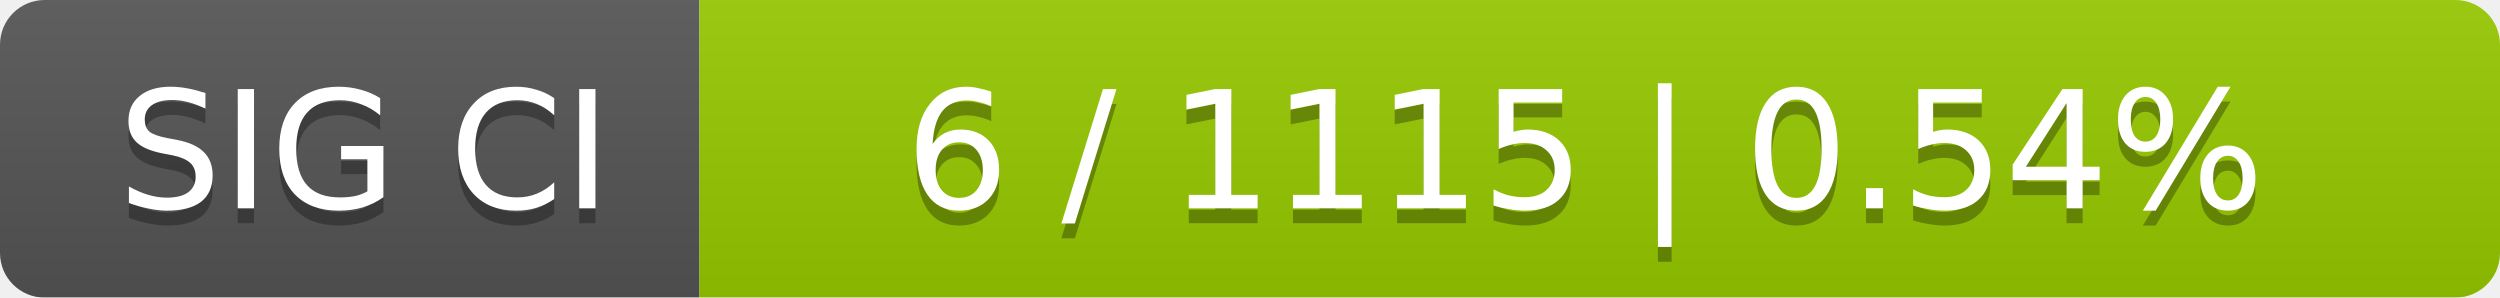
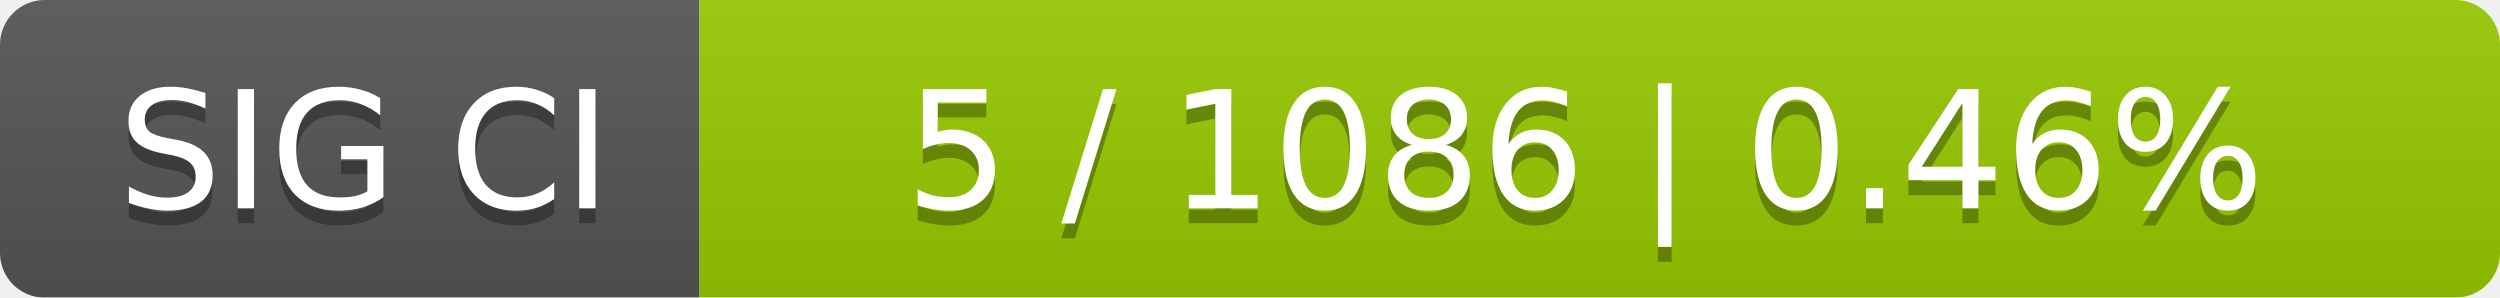
<svg xmlns="http://www.w3.org/2000/svg" width="168" height="20">
  <linearGradient id="smooth" x2="0" y2="100%">
    <stop offset="0" stop-color="#bbb" stop-opacity=".1" />
    <stop offset="1" stop-opacity=".1" />
  </linearGradient>
  <mask id="round">
    <rect width="168" height="20" rx="3" fill="#fff" />
  </mask>
  <g mask="url(#round)">
    <rect width="47" height="20" fill="#555" />
    <rect x="47" width="121" height="20" fill="#97ca00" />
    <rect width="168" height="20" fill="url(#smooth)" />
  </g>
  <g fill="#fff" text-anchor="middle" font-family="DejaVu Sans,Verdana,Geneva,sans-serif" font-size="11">
    <text x="24.5" y="15" fill="#010101" fill-opacity=".3">SIG CI</text>
    <text x="24.5" y="14">SIG CI</text>
-     <text x="106.5" y="15" fill="#010101" fill-opacity=".3">6 / 1115    |    0.54%</text>
-     <text x="106.5" y="14">6 / 1115    |    0.54%</text>
+     <text x="106.5" y="15" fill="#010101" fill-opacity=".3">5 / 1086    |    0.46%</text>
+     <text x="106.5" y="14">5 / 1086    |    0.46%</text>
  </g>
</svg>
